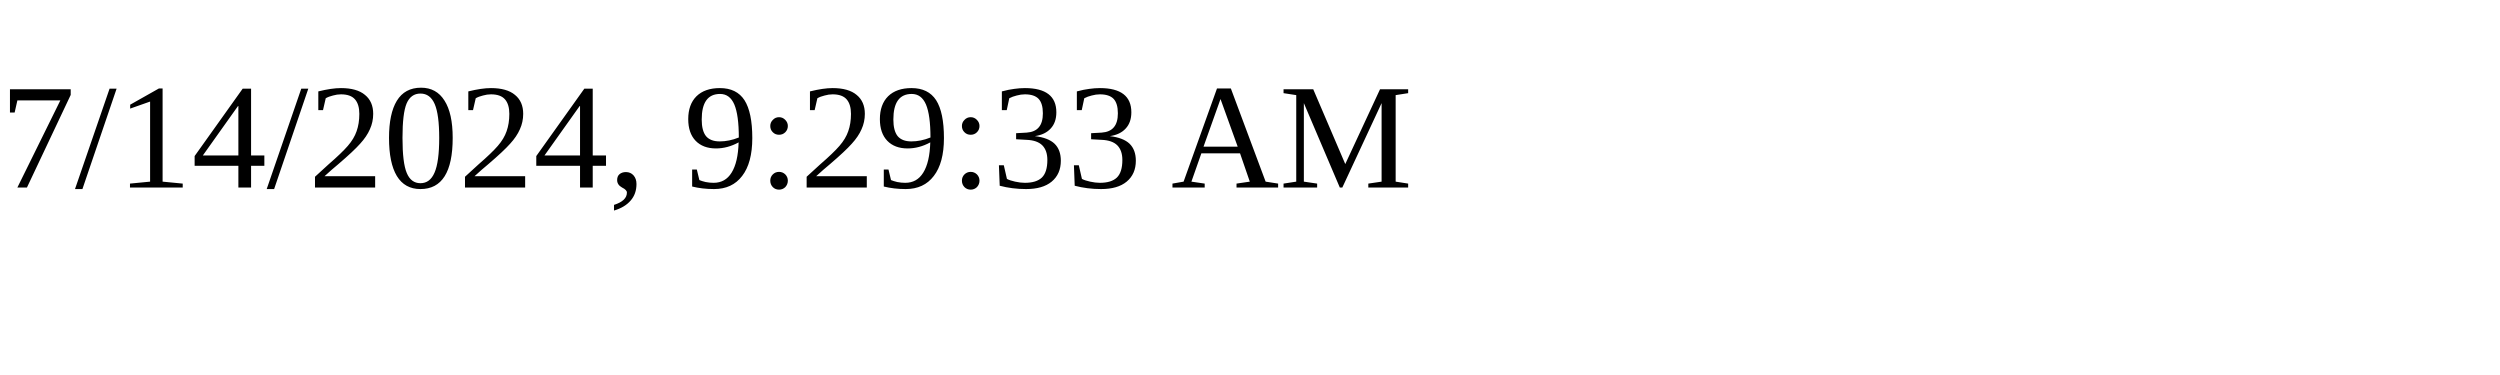
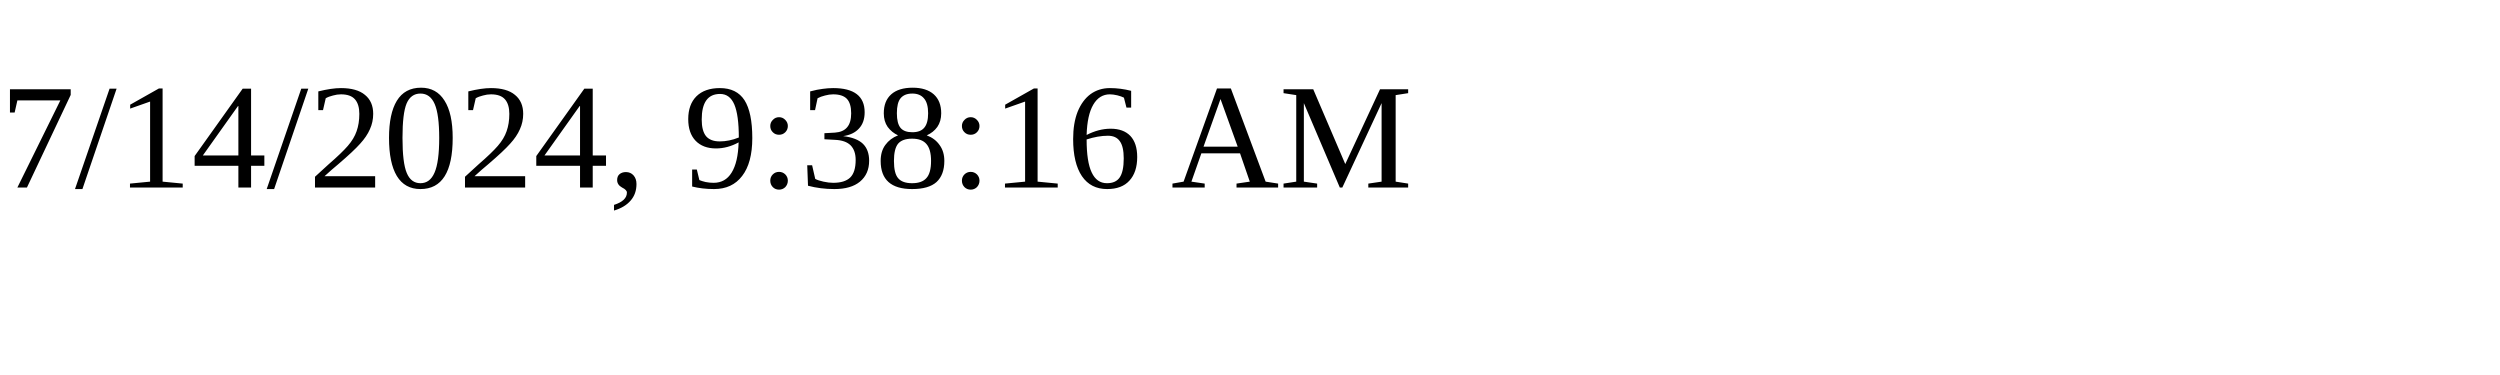
<svg xmlns="http://www.w3.org/2000/svg" height="30" width="200">
-   <text x="0" y="15">7/14/2024, 9:29:33 AM</text>
+   <text x="0" y="15">7/14/2024, 9:38:16 AM</text>
</svg>
